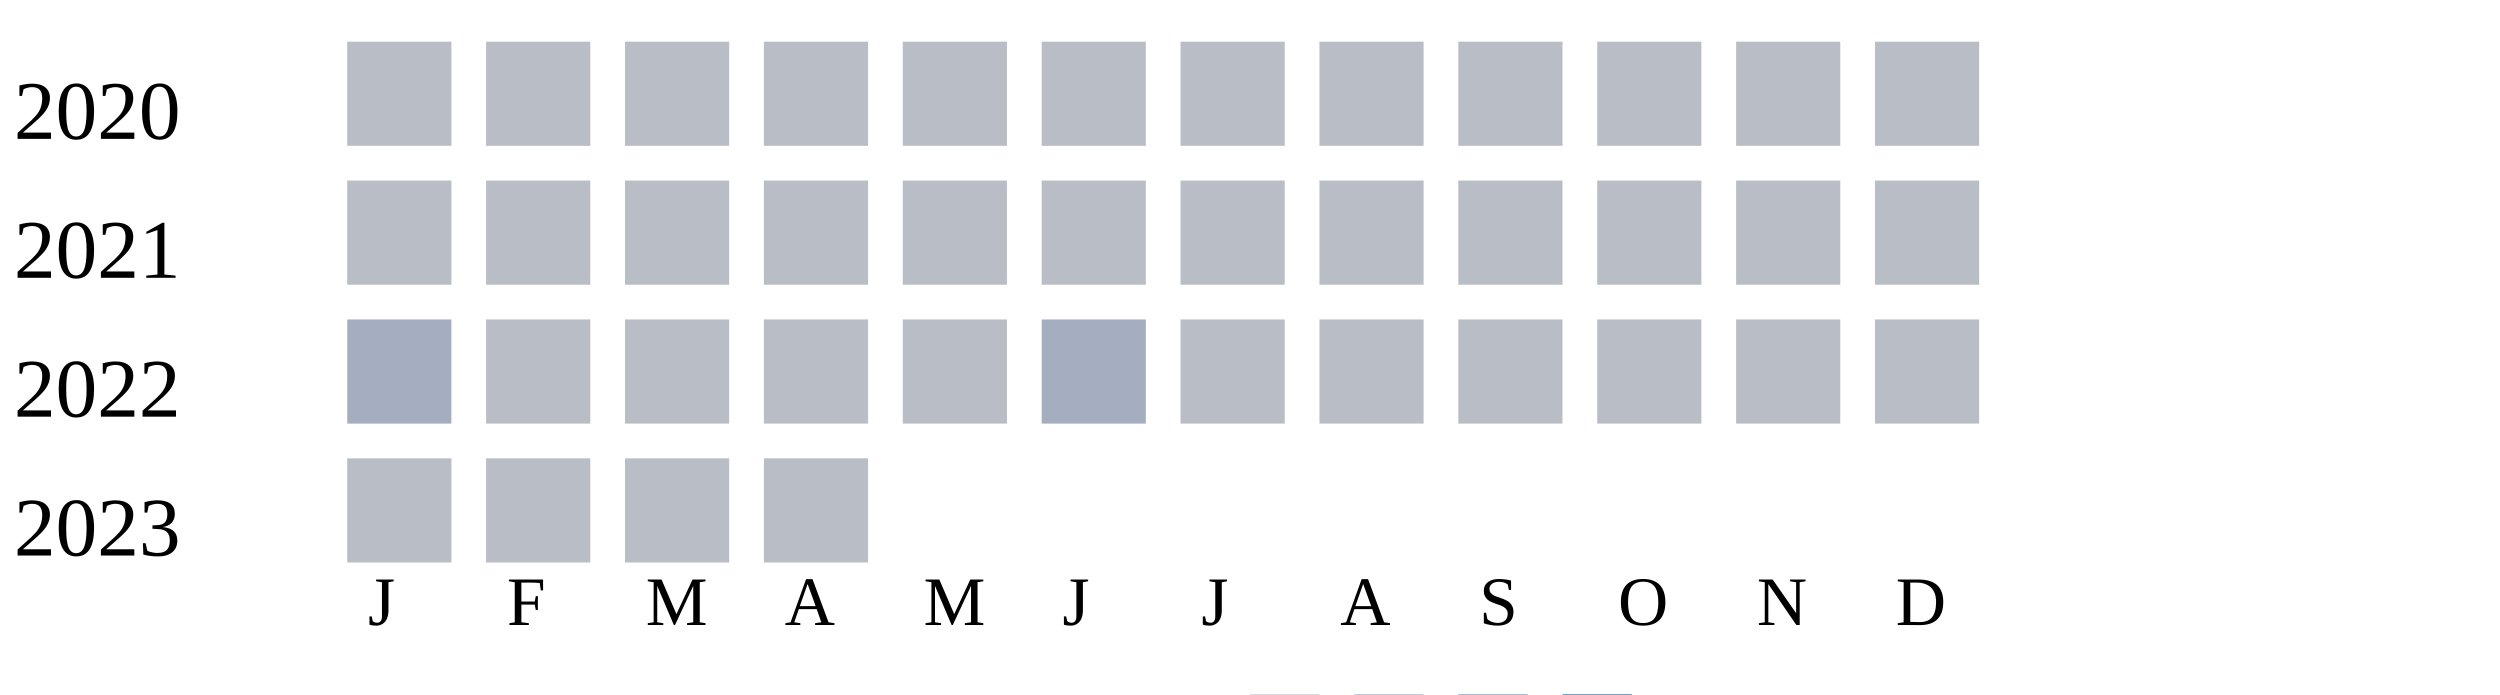
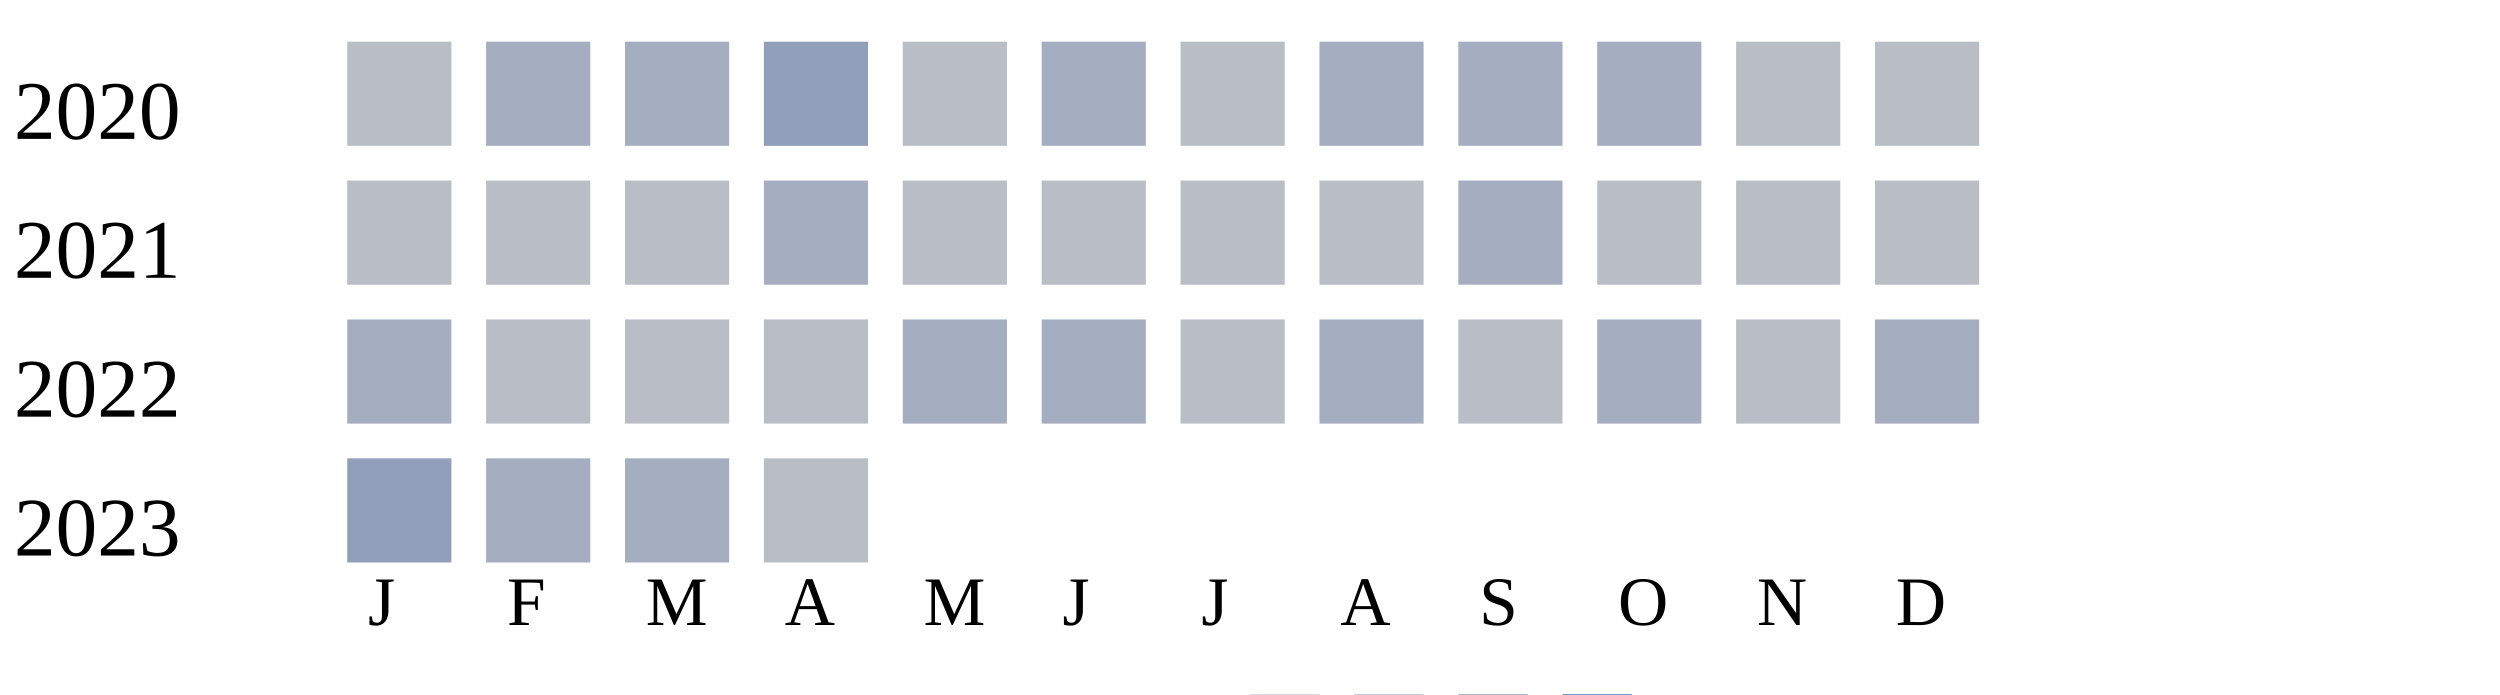
<svg xmlns="http://www.w3.org/2000/svg" width="360" height="100">
  <g transform="translate(0 0)">
    <text x="2" y="20">2020</text>
    <rect x="50" y="6" width="15" height="15" fill="#b9bdc6" />
-     <rect x="70" y="6" width="15" height="15" fill="#b9bdc6" />
-     <rect x="90" y="6" width="15" height="15" fill="#b9bdc6" />
-     <rect x="110" y="6" width="15" height="15" fill="#b9bdc6" />
+     <rect x="70" y="6" width="15" height="15" fill="#a5aec0" />
+     <rect x="90" y="6" width="15" height="15" fill="#a5aec0" />
+     <rect x="110" y="6" width="15" height="15" fill="#919fba" />
    <rect x="130" y="6" width="15" height="15" fill="#b9bdc6" />
-     <rect x="150" y="6" width="15" height="15" fill="#b9bdc6" />
+     <rect x="150" y="6" width="15" height="15" fill="#a5aec0" />
    <rect x="170" y="6" width="15" height="15" fill="#b9bdc6" />
-     <rect x="190" y="6" width="15" height="15" fill="#b9bdc6" />
-     <rect x="210" y="6" width="15" height="15" fill="#b9bdc6" />
-     <rect x="230" y="6" width="15" height="15" fill="#b9bdc6" />
+     <rect x="190" y="6" width="15" height="15" fill="#a5aec0" />
+     <rect x="210" y="6" width="15" height="15" fill="#a5aec0" />
+     <rect x="230" y="6" width="15" height="15" fill="#a5aec0" />
    <rect x="250" y="6" width="15" height="15" fill="#b9bdc6" />
    <rect x="270" y="6" width="15" height="15" fill="#b9bdc6" />
  </g>
  <g transform="translate(0 20)">
    <text x="2" y="20">2021</text>
    <rect x="50" y="6" width="15" height="15" fill="#b9bdc6" />
    <rect x="70" y="6" width="15" height="15" fill="#b9bdc6" />
    <rect x="90" y="6" width="15" height="15" fill="#b9bdc6" />
-     <rect x="110" y="6" width="15" height="15" fill="#b9bdc6" />
+     <rect x="110" y="6" width="15" height="15" fill="#a5aec0" />
    <rect x="130" y="6" width="15" height="15" fill="#b9bdc6" />
    <rect x="150" y="6" width="15" height="15" fill="#b9bdc6" />
    <rect x="170" y="6" width="15" height="15" fill="#b9bdc6" />
    <rect x="190" y="6" width="15" height="15" fill="#b9bdc6" />
-     <rect x="210" y="6" width="15" height="15" fill="#b9bdc6" />
+     <rect x="210" y="6" width="15" height="15" fill="#a5aec0" />
    <rect x="230" y="6" width="15" height="15" fill="#b9bdc6" />
    <rect x="250" y="6" width="15" height="15" fill="#b9bdc6" />
    <rect x="270" y="6" width="15" height="15" fill="#b9bdc6" />
  </g>
  <g transform="translate(0 40)">
    <text x="2" y="20">2022</text>
    <rect x="50" y="6" width="15" height="15" fill="#a5aec0" />
    <rect x="70" y="6" width="15" height="15" fill="#b9bdc6" />
    <rect x="90" y="6" width="15" height="15" fill="#b9bdc6" />
    <rect x="110" y="6" width="15" height="15" fill="#b9bdc6" />
-     <rect x="130" y="6" width="15" height="15" fill="#b9bdc6" />
+     <rect x="130" y="6" width="15" height="15" fill="#a5aec0" />
    <rect x="150" y="6" width="15" height="15" fill="#a5aec0" />
    <rect x="170" y="6" width="15" height="15" fill="#b9bdc6" />
-     <rect x="190" y="6" width="15" height="15" fill="#b9bdc6" />
+     <rect x="190" y="6" width="15" height="15" fill="#a5aec0" />
    <rect x="210" y="6" width="15" height="15" fill="#b9bdc6" />
-     <rect x="230" y="6" width="15" height="15" fill="#b9bdc6" />
+     <rect x="230" y="6" width="15" height="15" fill="#a5aec0" />
    <rect x="250" y="6" width="15" height="15" fill="#b9bdc6" />
-     <rect x="270" y="6" width="15" height="15" fill="#b9bdc6" />
+     <rect x="270" y="6" width="15" height="15" fill="#a5aec0" />
  </g>
  <g transform="translate(0 60)">
    <text x="2" y="20">2023</text>
-     <rect x="50" y="6" width="15" height="15" fill="#b9bdc6" />
-     <rect x="70" y="6" width="15" height="15" fill="#b9bdc6" />
-     <rect x="90" y="6" width="15" height="15" fill="#b9bdc6" />
+     <rect x="50" y="6" width="15" height="15" fill="#919fba" />
+     <rect x="70" y="6" width="15" height="15" fill="#a5aec0" />
+     <rect x="90" y="6" width="15" height="15" fill="#a5aec0" />
    <rect x="110" y="6" width="15" height="15" fill="#b9bdc6" />
  </g>
  <text style="font-size: 10px; text-align: center" x="53" y="90">J</text>
  <text style="font-size: 10px; text-align: center" x="73" y="90">F</text>
  <text style="font-size: 10px; text-align: center" x="93" y="90">M</text>
  <text style="font-size: 10px; text-align: center" x="113" y="90">A</text>
  <text style="font-size: 10px; text-align: center" x="133" y="90">M</text>
  <text style="font-size: 10px; text-align: center" x="153" y="90">J</text>
  <text style="font-size: 10px; text-align: center" x="173" y="90">J</text>
  <text style="font-size: 10px; text-align: center" x="193" y="90">A</text>
  <text style="font-size: 10px; text-align: center" x="213" y="90">S</text>
  <text style="font-size: 10px; text-align: center" x="233" y="90">O</text>
  <text style="font-size: 10px; text-align: center" x="253" y="90">N</text>
  <text style="font-size: 10px; text-align: center" x="273" y="90">D</text>
  <text style="font-size: 10px;" x="155" y="109">Less</text>
  <rect fill="#b9bdc6" width="10" height="10" x="180" y="100" />
  <rect fill="#919fba" width="10" height="10" x="195" y="100" />
  <rect fill="#6882ae" width="10" height="10" x="210" y="100" />
  <rect fill="#005a9c" width="10" height="10" x="225" y="100" />
  <text x="240" y="109" style="font-size: 10px;">More</text>
</svg>
